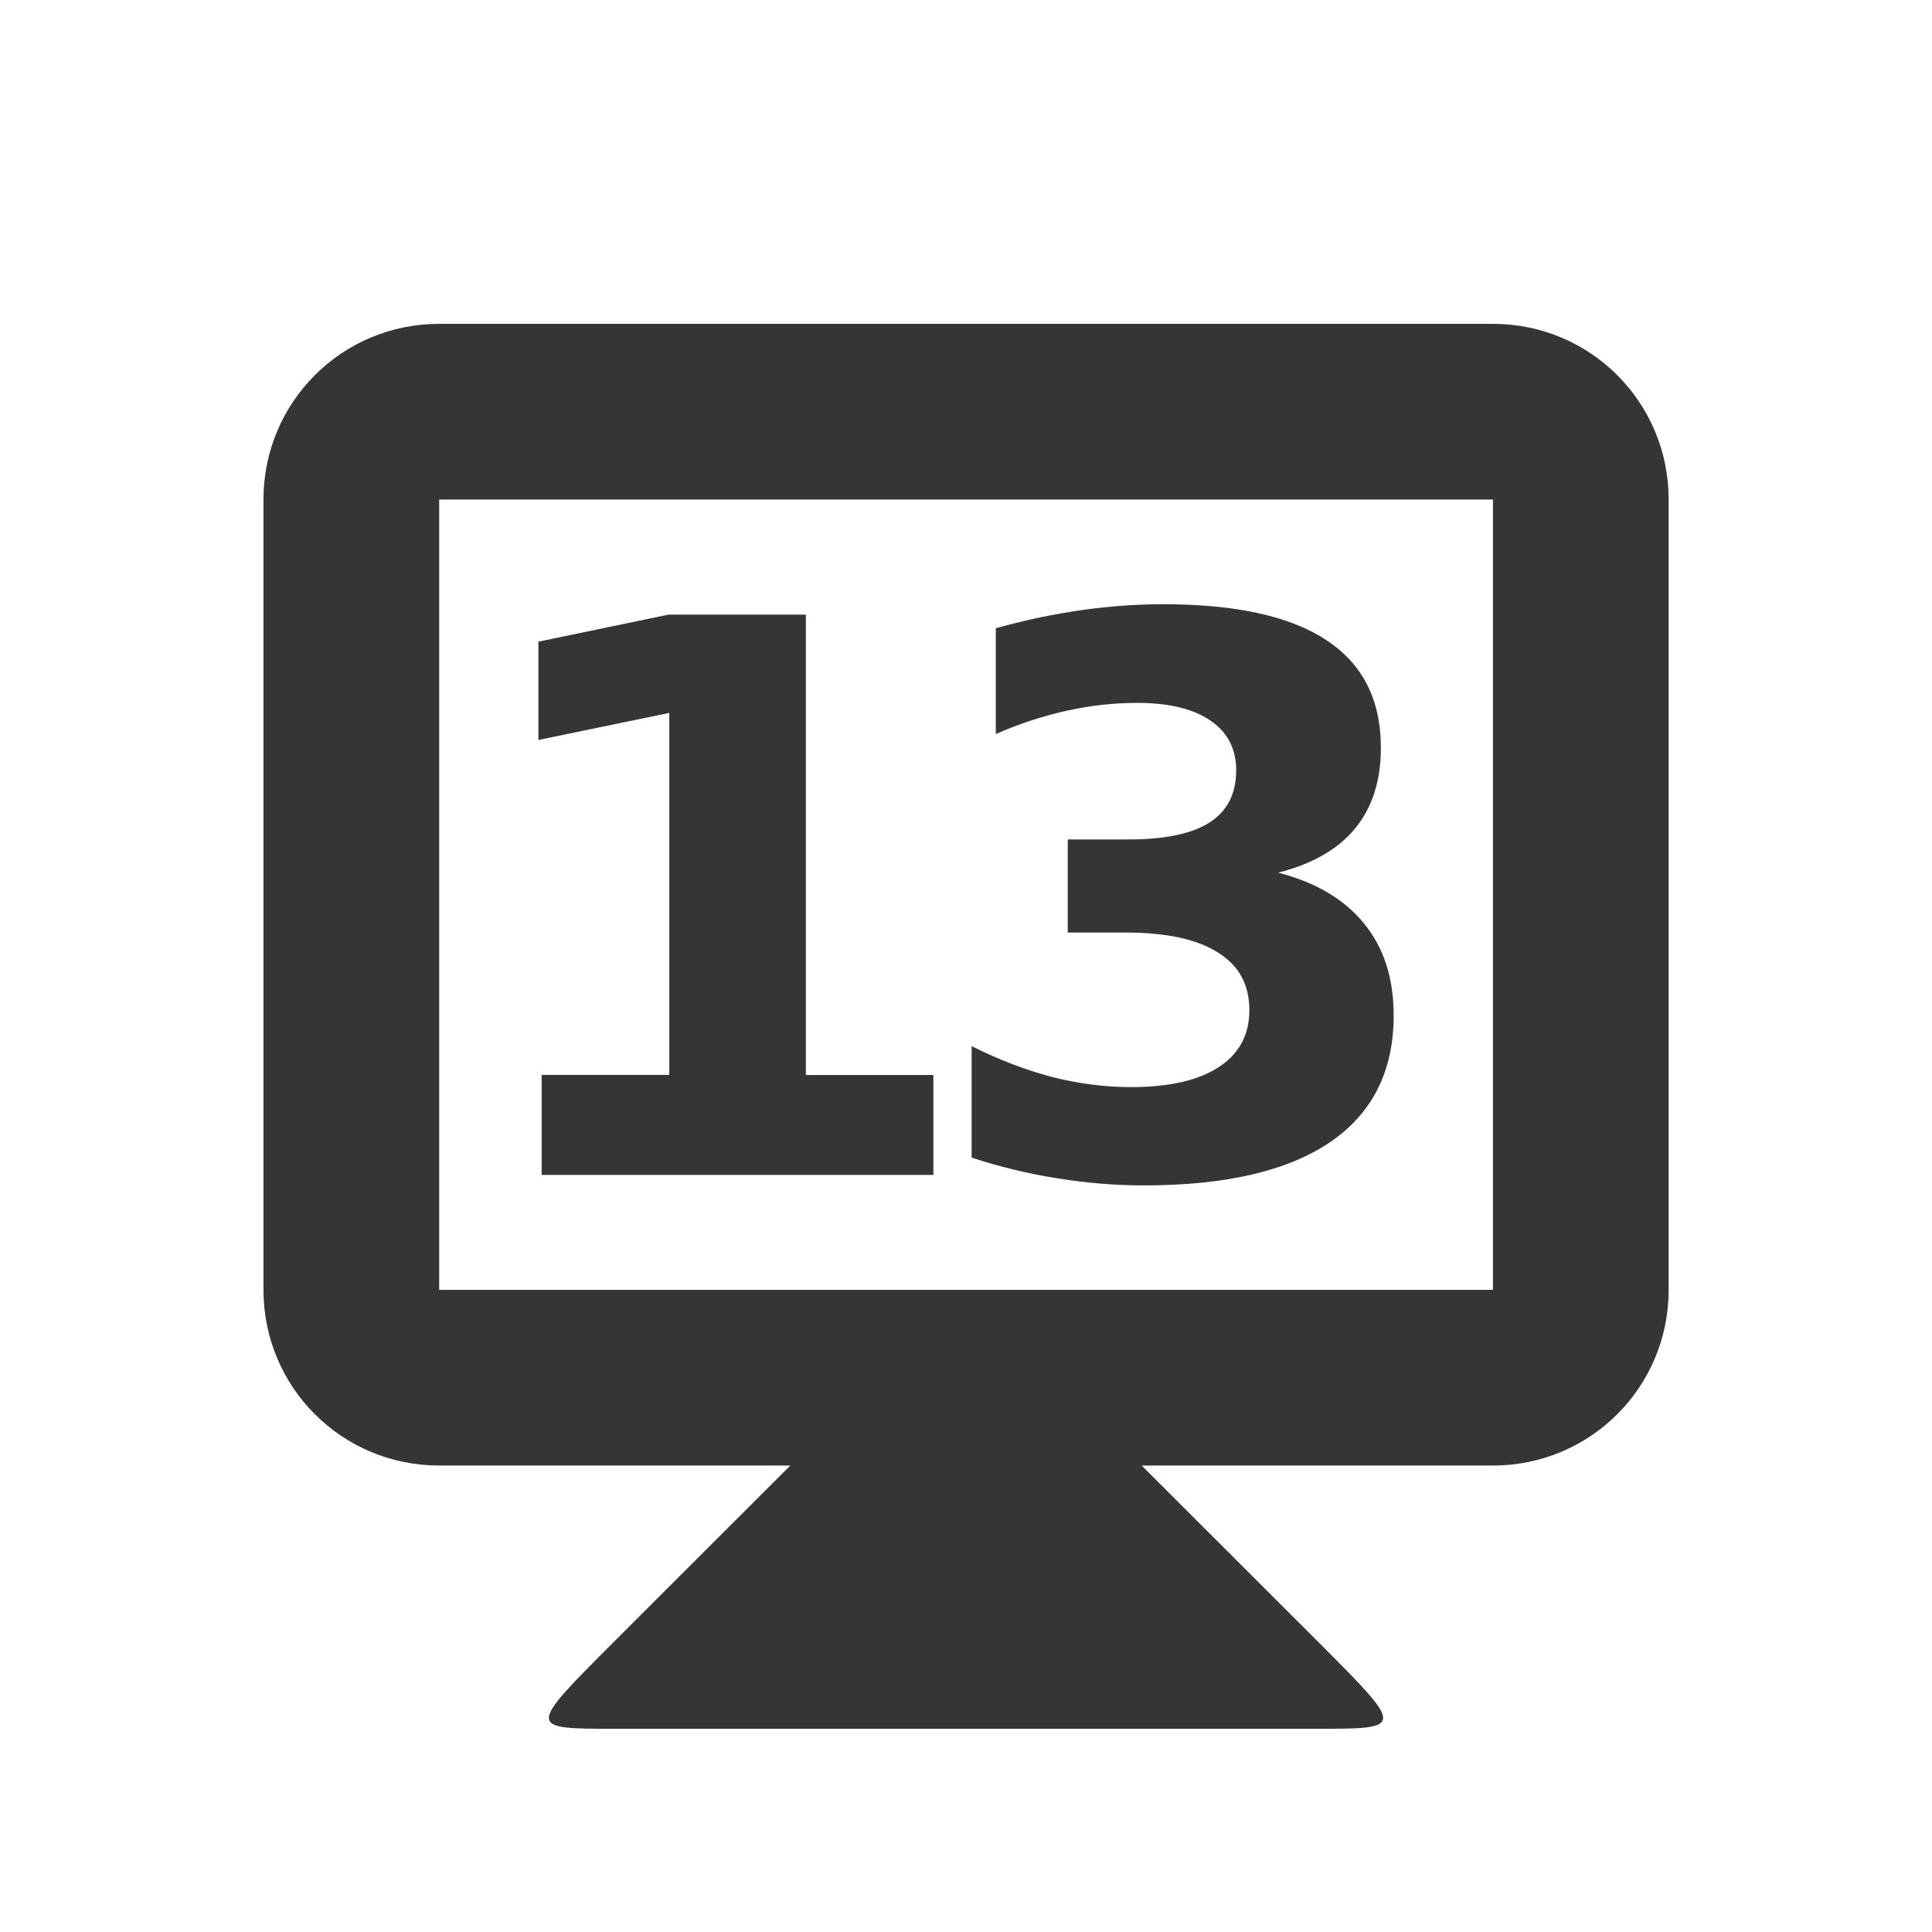
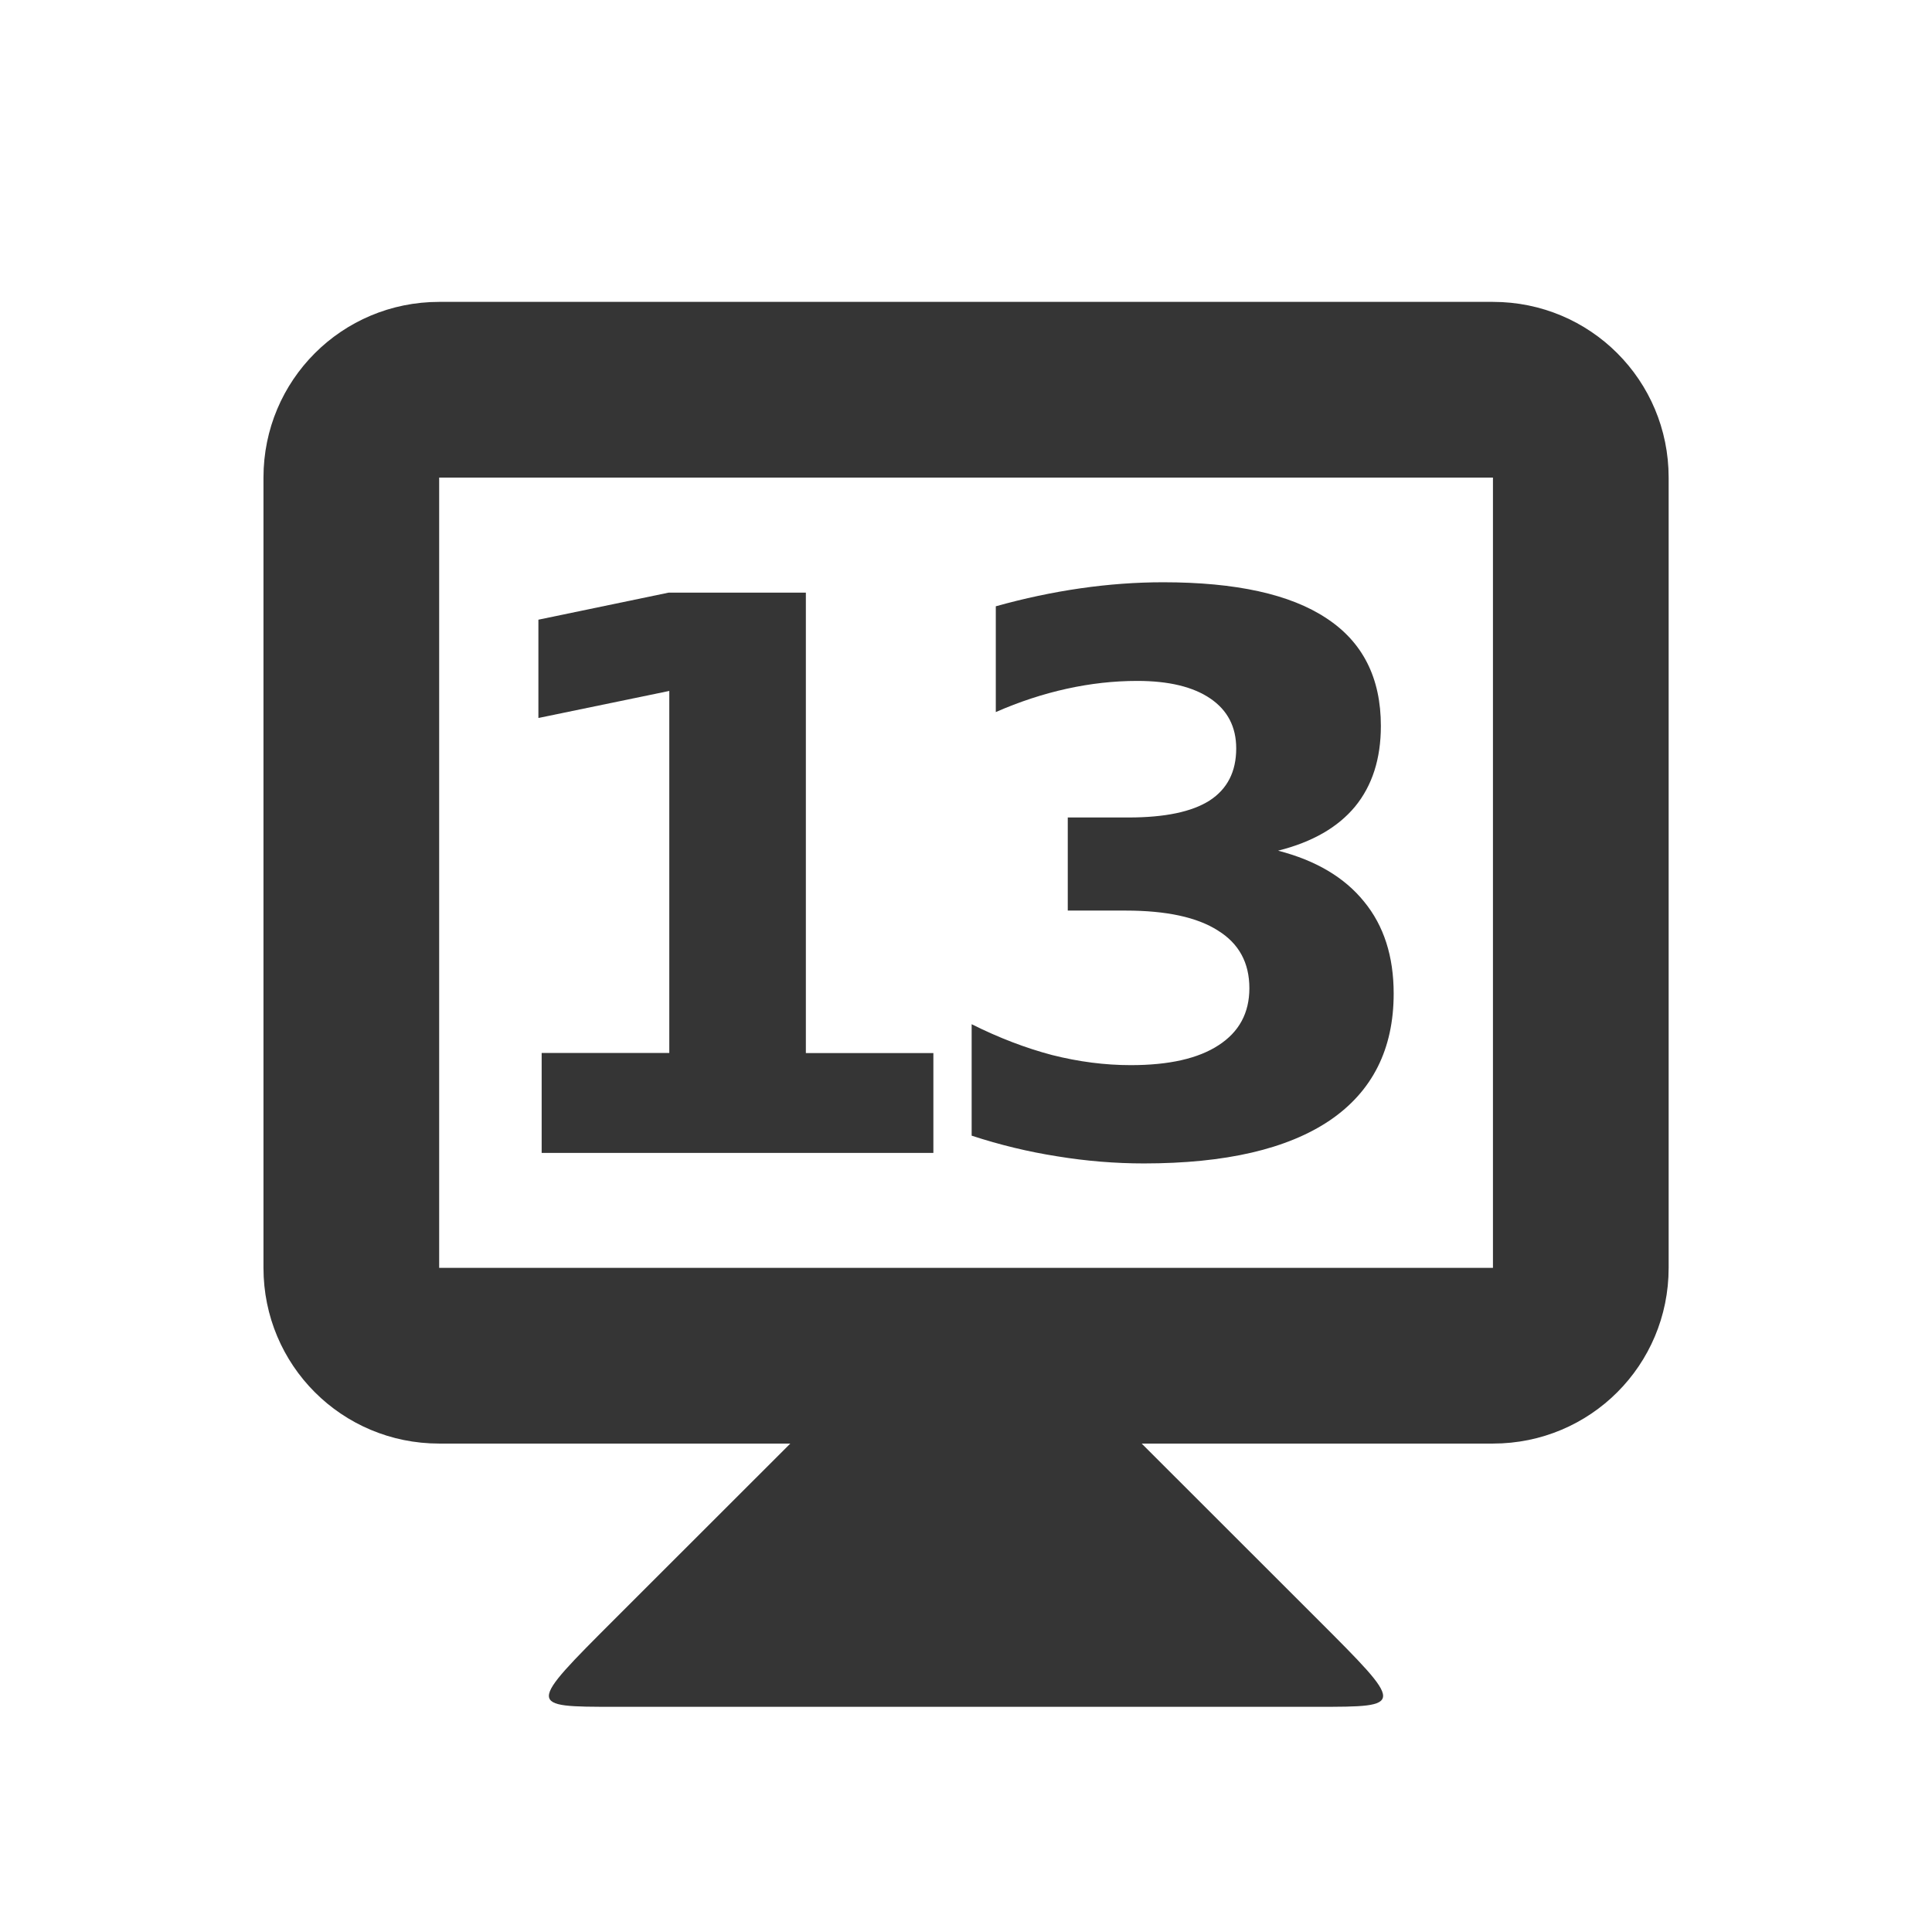
<svg xmlns="http://www.w3.org/2000/svg" width="16" height="16" id="svg2" version="1.1">
  <defs id="defs4" />
-   <g id="layer1" transform="translate(0,-1036.362)">
+   <g id="layer1" transform="translate(0,-1036.544)">
    <path style="fill:#353535;fill-opacity:1;stroke:none" d="m 6.546,1048.498 -1.455,1.454 c -0.727,0.727 -0.727,0.727 0,0.727 l 5.818,0 c 0.727,0 0.727,0 0,-0.727 l -1.455,-1.454 0,-0.727 -2.909,0 z" id="path3838" />
    <path style="fill:#353535;fill-opacity:1;stroke:none" d="m 3.637,1039.044 c -0.806,0 -1.455,0.649 -1.455,1.455 l 0,6.545 c 0,0.806 0.649,1.455 1.455,1.455 l 8.727,0 c 0.806,0 1.455,-0.649 1.455,-1.455 l 0,-6.545 c 0,-0.806 -0.649,-1.455 -1.455,-1.455 l -8.727,0 z m 0,1.455 8.727,0 0,6.545 -8.727,0 0,-6.545 z" id="rect3831" />
    <g style="font-style:normal;font-variant:normal;font-weight:bold;font-stretch:normal;font-size:5.864px;line-height:125%;font-family:opensans;-inkscape-font-specification:'opensans Bold';letter-spacing:0px;word-spacing:0px;text-anchor:middle;fill:#353535;fill-opacity:1;stroke:none;stroke-width:1px;stroke-linecap:butt;stroke-linejoin:miter;stroke-opacity:1" id="text4141" transform="translate(-0.1071996,0)">
      <path d="m 4.594,1045.264 1.056,0 0,-2.998 -1.084,0.224 0,-0.814 1.078,-0.224 1.137,0 0,3.813 1.056,0 0,0.827 -3.244,0 0,-0.827 z" style="font-style:normal;font-variant:normal;font-weight:bold;font-stretch:normal;font-size:6.364px;font-family:opensans;-inkscape-font-specification:'opensans Bold';letter-spacing:-0.545" id="path4139" />
      <path d="m 10.692,1043.589 q 0.469,0.121 0.712,0.422 0.245,0.298 0.245,0.761 0,0.69 -0.528,1.05 -0.528,0.357 -1.541,0.357 -0.357,0 -0.718,-0.059 -0.357,-0.056 -0.708,-0.171 l 0,-0.923 q 0.336,0.168 0.665,0.255 0.332,0.084 0.653,0.084 0.475,0 0.727,-0.165 0.255,-0.165 0.255,-0.472 0,-0.317 -0.261,-0.478 -0.258,-0.165 -0.764,-0.165 l -0.479,0 0,-0.771 0.503,0 q 0.451,0 0.671,-0.14 0.221,-0.143 0.221,-0.432 0,-0.267 -0.214,-0.413 -0.214,-0.146 -0.606,-0.146 -0.289,0 -0.584,0.065 -0.295,0.065 -0.587,0.193 l 0,-0.876 q 0.354,-0.099 0.702,-0.149 0.348,-0.05 0.684,-0.05 0.904,0 1.352,0.298 0.451,0.295 0.451,0.892 0,0.407 -0.214,0.668 -0.214,0.258 -0.634,0.364 z" style="font-style:normal;font-variant:normal;font-weight:bold;font-stretch:normal;font-size:6.364px;font-family:opensans;-inkscape-font-specification:'opensans Bold';letter-spacing:-0.545" id="path4141" />
    </g>
  </g>
</svg>
